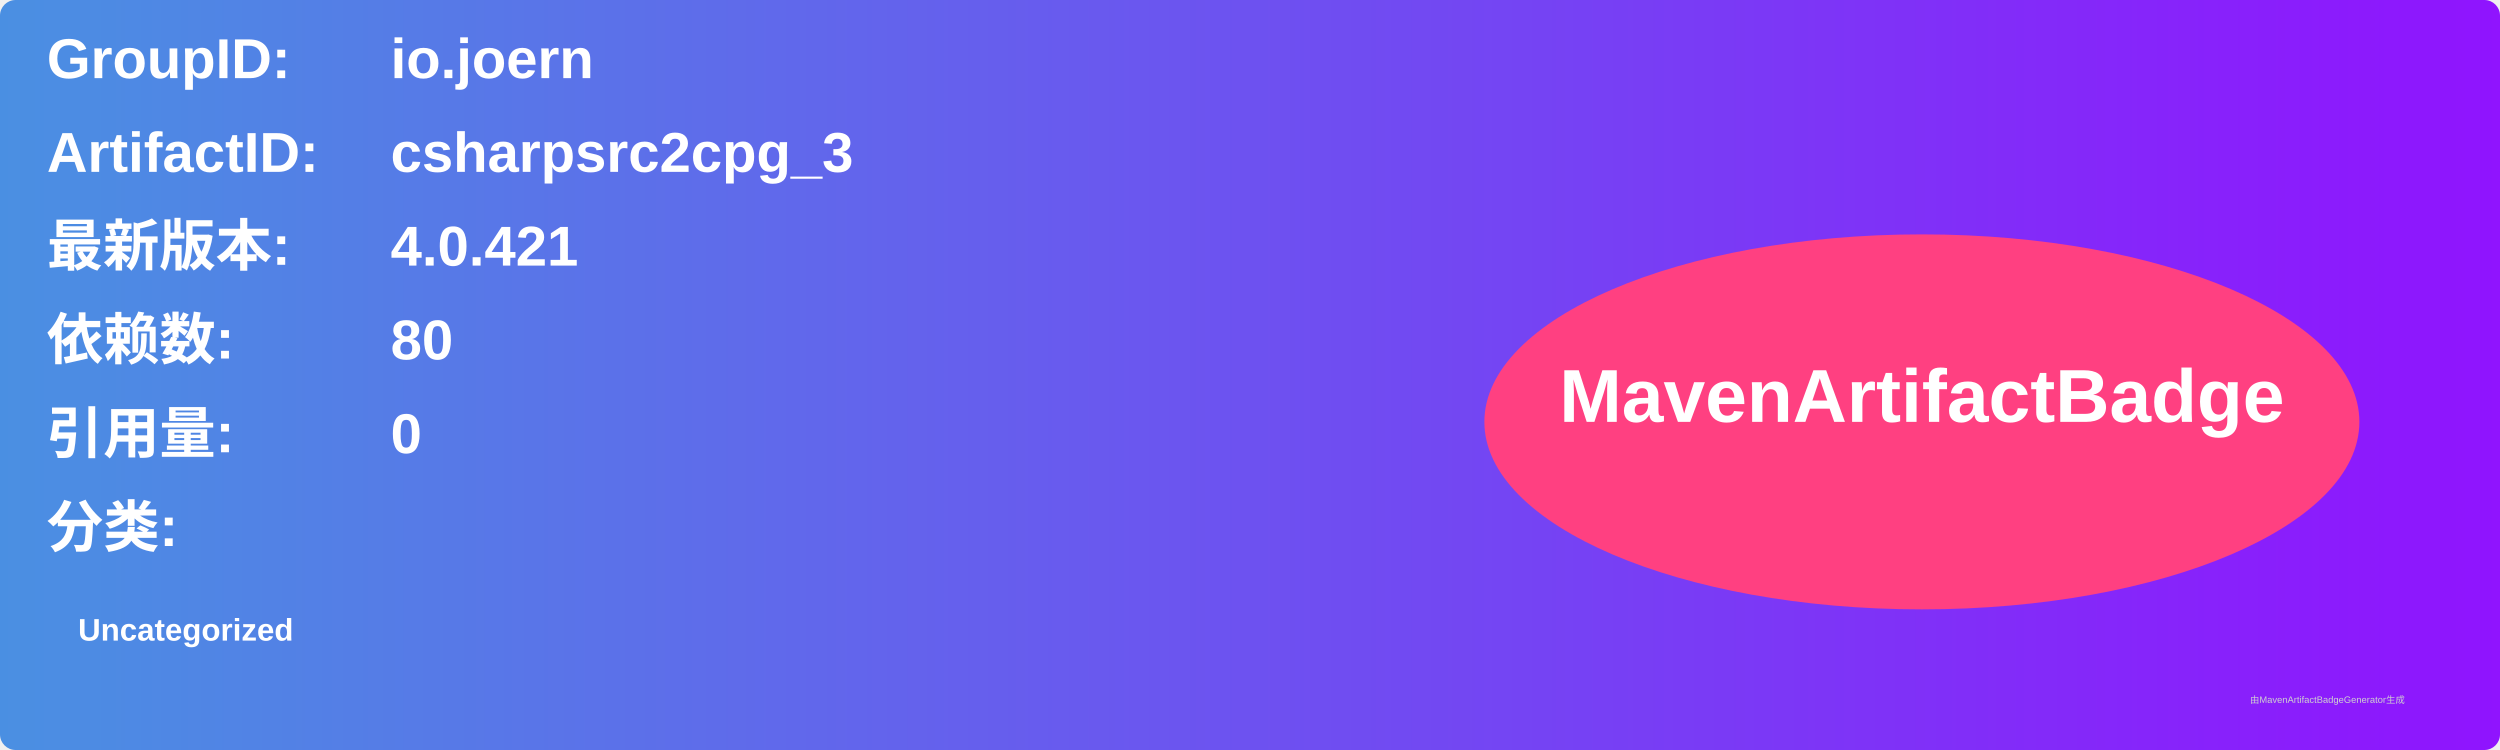
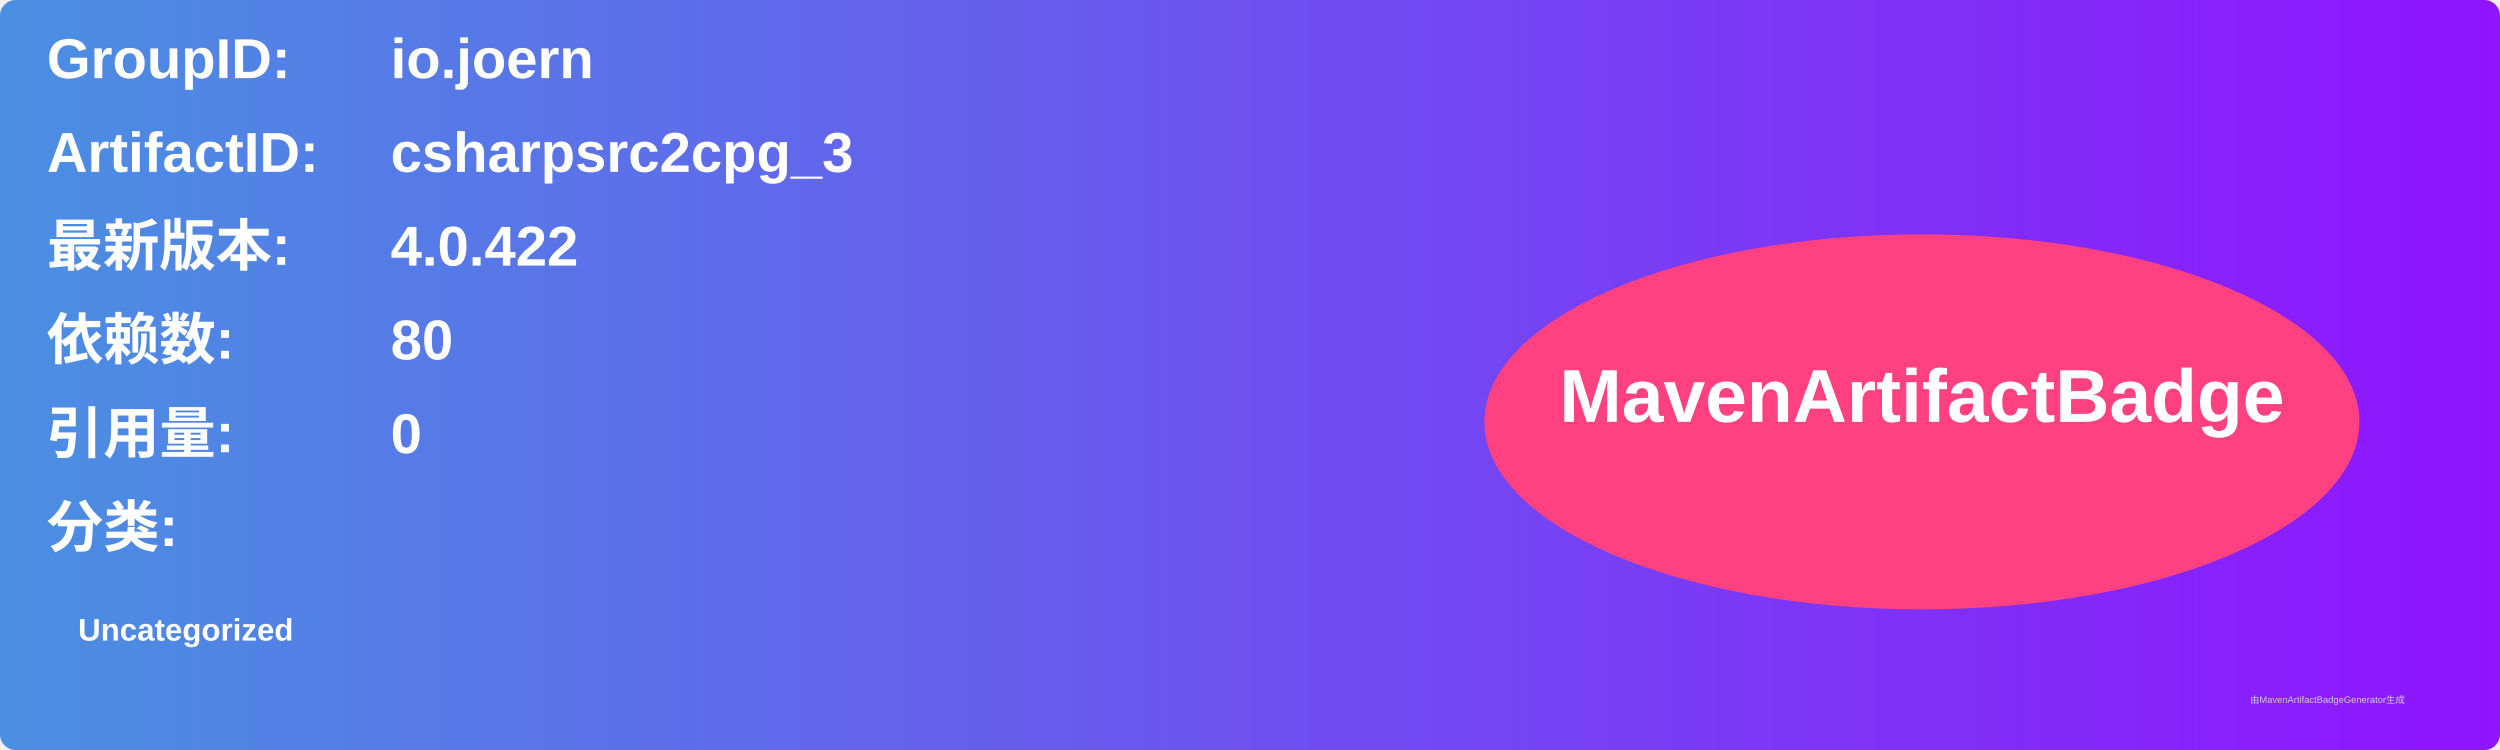
<svg xmlns="http://www.w3.org/2000/svg" width="800" height="240" viewBox="0 0 800 240">
  <linearGradient id="grad" x1="0%" y1="0%" x2="100%" y2="0%">
    <stop offset="0%" stop-color="#4a90e2" />
    <stop offset="100%" stop-color="#9013fe" />
  </linearGradient>
  <rect width="100%" height="100%" rx="5" ry="5" fill="url(#grad)" />
  <g transform="translate(15, 15)">
    <text x="0" y="10" font-family="Arial" font-size="18" fill="white" font-weight="bold" width="260">GroupID:</text>
    <text x="110" y="10" font-family="Arial" font-size="18" fill="white" font-weight="bold" width="460">io.joern</text>
    <text x="0" y="40" font-family="Arial" font-size="18" fill="white" font-weight="bold" width="260">ArtifactID:</text>
    <text x="110" y="40" font-family="Arial" font-size="18" fill="white" font-weight="bold" width="460">csharpsrc2cpg_3</text>
    <text x="0" y="70" font-family="Arial" font-size="18" fill="white" font-weight="bold">最新版本:</text>
    <text x="110" y="70" font-family="Arial" font-size="18" fill="white" font-weight="bold">
-       <tspan font-weight="bold">4.0.421</tspan>
+       <tspan font-weight="bold">4.0.422</tspan>
    </text>
    <text x="0" y="100" font-family="Arial" font-size="18" fill="white" font-weight="bold">依赖数: </text>
    <text x="110" y="100" font-family="Arial" font-size="18" fill="white">
      <tspan font-weight="bold">80</tspan>
    </text>
    <text x="0" y="130" font-family="Arial" font-size="18" fill="white" font-weight="bold">引用量: </text>
    <text x="110" y="130" font-family="Arial" font-size="18" fill="white">
      <tspan font-weight="bold">0</tspan>
    </text>
    <text x="0" y="160" font-family="Arial" font-size="18" fill="white" font-weight="bold">分类:</text>
    <text x="10" y="190" font-family="Arial" font-size="10" fill="white">
      <tspan font-weight="bold">Uncategorized</tspan>
    </text>
    <ellipse cx="600" cy="120" rx="140" ry="60" fill="#ff4081" />
    <text x="600" y="120" text-anchor="middle" font-family="Arial" font-size="24" fill="white" font-weight="bold">MavenArtifactBadge</text>
  </g>
  <text x="720" y="225" font-family="Arial" font-size="3" fill="#d0d0d0">由MavenArtifactBadgeGenerator生成</text>
</svg>
